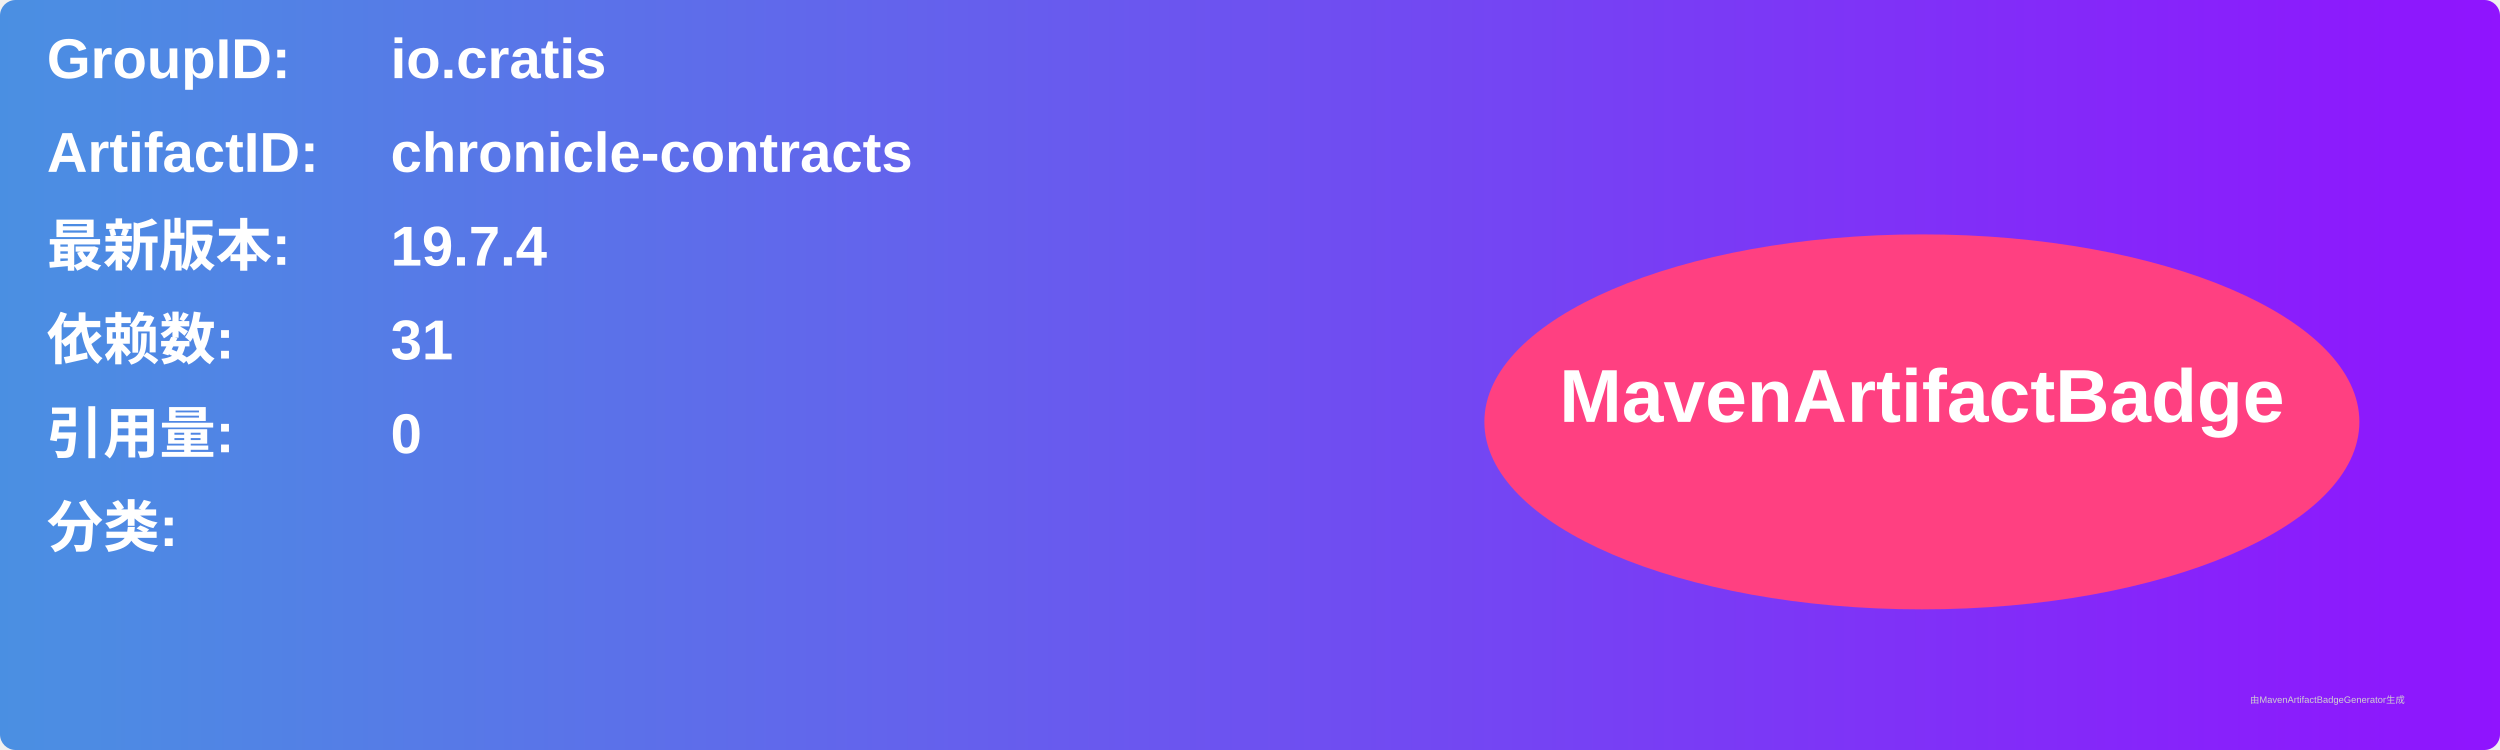
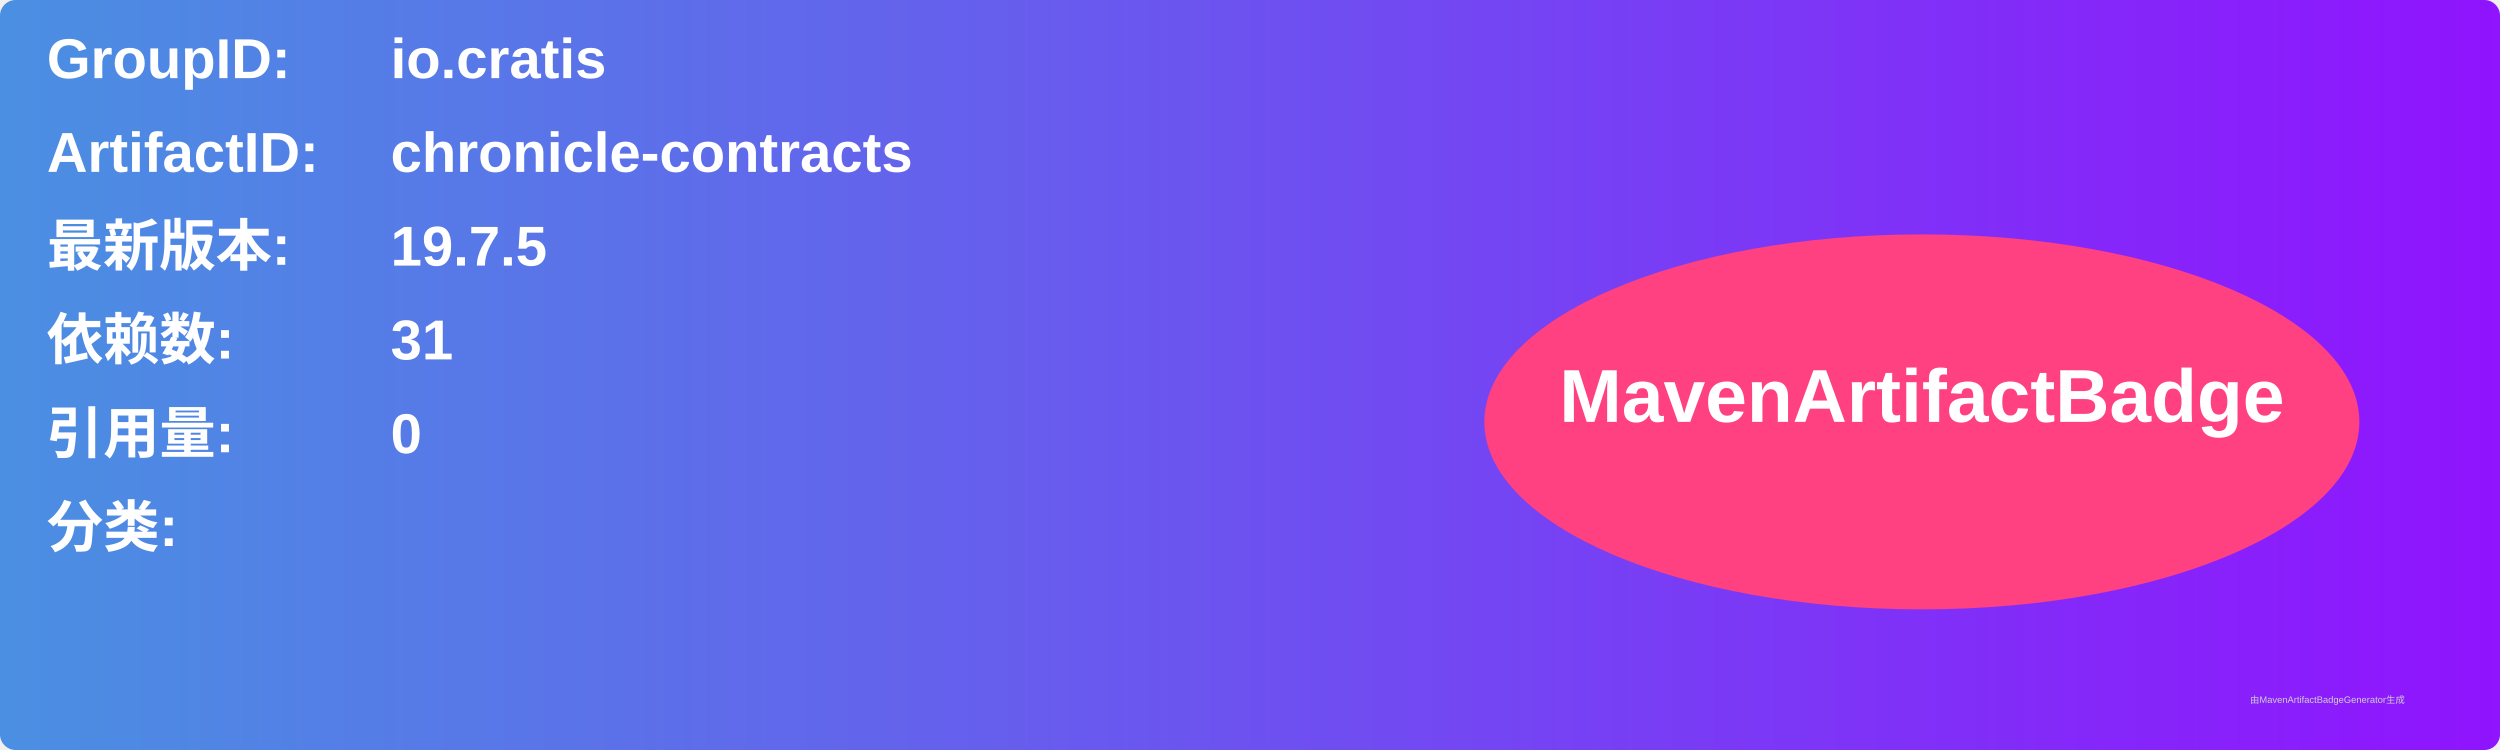
<svg xmlns="http://www.w3.org/2000/svg" width="800" height="240" viewBox="0 0 800 240">
  <linearGradient id="grad" x1="0%" y1="0%" x2="100%" y2="0%">
    <stop offset="0%" stop-color="#4a90e2" />
    <stop offset="100%" stop-color="#9013fe" />
  </linearGradient>
  <rect width="100%" height="100%" rx="5" ry="5" fill="url(#grad)" />
  <g transform="translate(15, 15)">
    <text x="0" y="10" font-family="Arial" font-size="18" fill="white" font-weight="bold" width="260">GroupID:</text>
    <text x="110" y="10" font-family="Arial" font-size="18" fill="white" font-weight="bold" width="460">io.cratis</text>
    <text x="0" y="40" font-family="Arial" font-size="18" fill="white" font-weight="bold" width="260">ArtifactID:</text>
    <text x="110" y="40" font-family="Arial" font-size="18" fill="white" font-weight="bold" width="460">chronicle-contracts</text>
    <text x="0" y="70" font-family="Arial" font-size="18" fill="white" font-weight="bold">最新版本:</text>
    <text x="110" y="70" font-family="Arial" font-size="18" fill="white" font-weight="bold">
-       <tspan font-weight="bold">19.7.4</tspan>
+       <tspan font-weight="bold">19.7.5</tspan>
    </text>
    <text x="0" y="100" font-family="Arial" font-size="18" fill="white" font-weight="bold">依赖数: </text>
    <text x="110" y="100" font-family="Arial" font-size="18" fill="white">
      <tspan font-weight="bold">31</tspan>
    </text>
    <text x="0" y="130" font-family="Arial" font-size="18" fill="white" font-weight="bold">引用量: </text>
    <text x="110" y="130" font-family="Arial" font-size="18" fill="white">
      <tspan font-weight="bold">0</tspan>
    </text>
    <text x="0" y="160" font-family="Arial" font-size="18" fill="white" font-weight="bold">分类:</text>
    <text x="10" y="190" font-family="Arial" font-size="10" fill="white">
      <tspan font-weight="bold" />
    </text>
    <ellipse cx="600" cy="120" rx="140" ry="60" fill="#ff4081" />
    <text x="600" y="120" text-anchor="middle" font-family="Arial" font-size="24" fill="white" font-weight="bold">MavenArtifactBadge</text>
  </g>
  <text x="720" y="225" font-family="Arial" font-size="3" fill="#d0d0d0">由MavenArtifactBadgeGenerator生成</text>
</svg>
